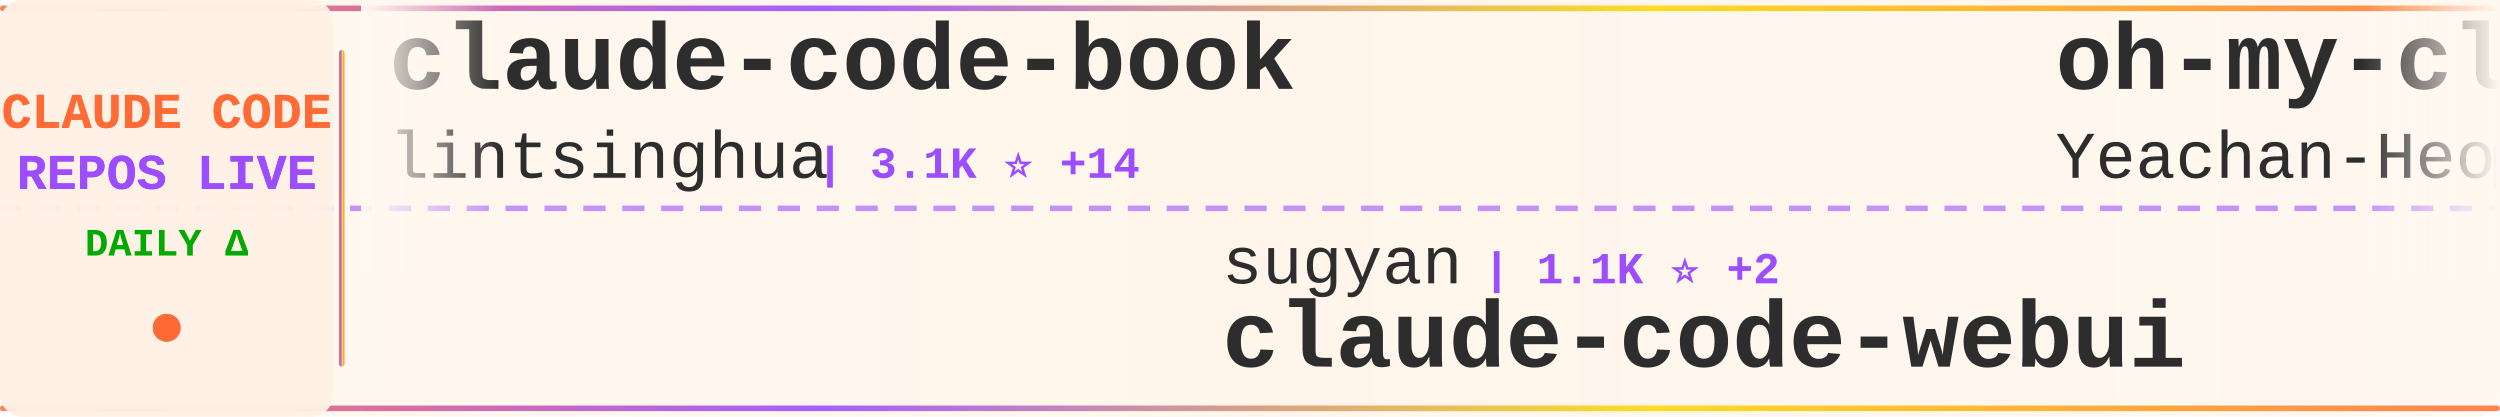
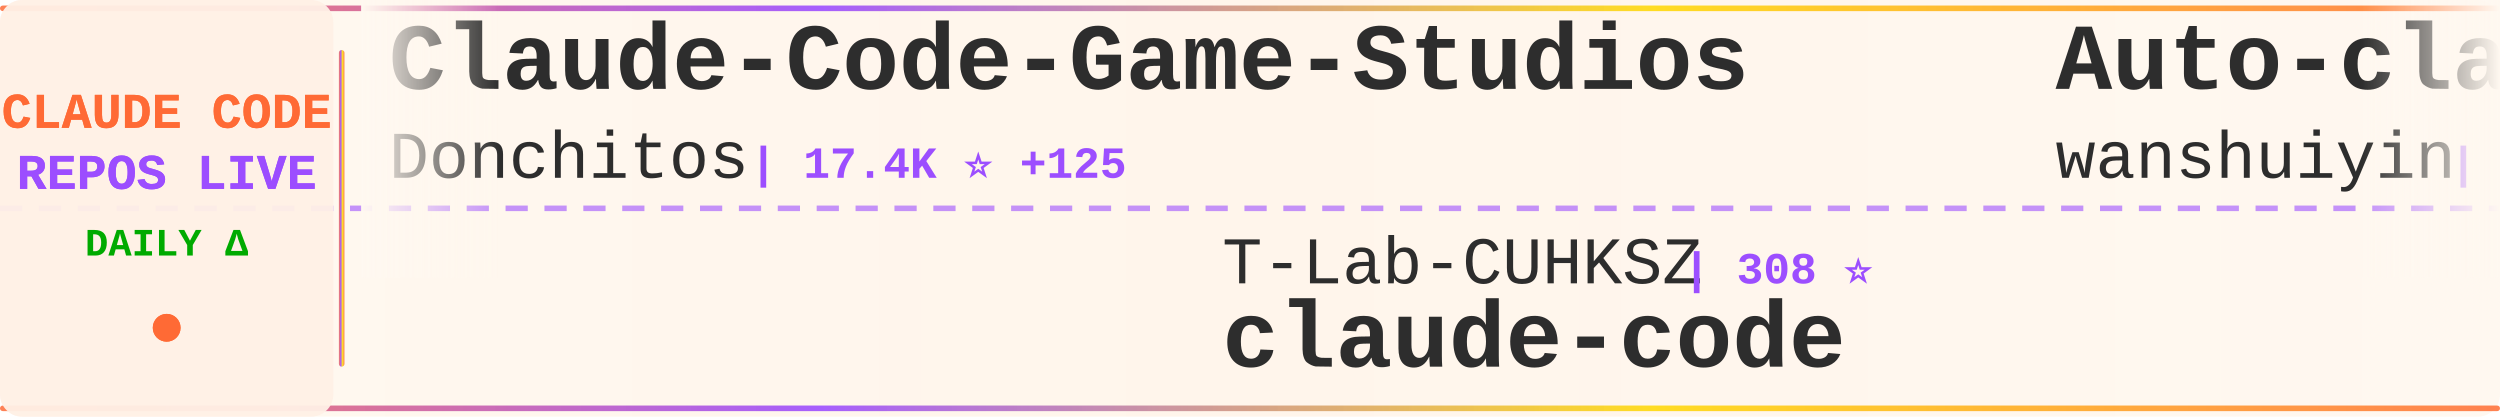
<svg xmlns="http://www.w3.org/2000/svg" width="900" height="150">
  <defs>
    <linearGradient id="tickerBg" x1="0%" y1="0%" x2="100%" y2="0%">
      <stop offset="0%" style="stop-color:#fff8f0;stop-opacity:0.98" />
      <stop offset="50%" style="stop-color:#fff5eb;stop-opacity:1" />
      <stop offset="100%" style="stop-color:#fff8f0;stop-opacity:0.98" />
    </linearGradient>
    <linearGradient id="borderGrad" x1="0%" y1="0%" x2="100%" y2="0%">
      <stop offset="0%" style="stop-color:#FF6B35;stop-opacity:0.85">
        <animate attributeName="stop-opacity" values="0.85;1;0.85" dur="2s" repeatCount="indefinite" />
      </stop>
      <stop offset="33%" style="stop-color:#9C4EFF;stop-opacity:0.9">
        <animate attributeName="stop-opacity" values="0.9;1;0.9" dur="2.2s" repeatCount="indefinite" />
      </stop>
      <stop offset="66%" style="stop-color:#FFD700;stop-opacity:0.85">
        <animate attributeName="stop-opacity" values="0.85;1;0.85" dur="1.8s" repeatCount="indefinite" />
      </stop>
      <stop offset="100%" style="stop-color:#FF6B35;stop-opacity:0.85">
        <animate attributeName="stop-opacity" values="0.85;1;0.85" dur="2s" repeatCount="indefinite" />
      </stop>
    </linearGradient>
    <filter id="textGlow">
      <feGaussianBlur stdDeviation="0.15" result="coloredBlur" />
      <feMerge>
        <feMergeNode in="coloredBlur" />
        <feMergeNode in="SourceGraphic" />
      </feMerge>
    </filter>
    <filter id="metricGlow">
      <feGaussianBlur stdDeviation="0.2" result="coloredBlur" />
      <feMerge>
        <feMergeNode in="coloredBlur" />
        <feMergeNode in="SourceGraphic" />
      </feMerge>
    </filter>
    <linearGradient id="leftFade" x1="0%" y1="0%" x2="100%" y2="0%">
      <stop offset="0%" style="stop-color:#fff8f0;stop-opacity:1" />
      <stop offset="100%" style="stop-color:#fff8f0;stop-opacity:0" />
    </linearGradient>
    <linearGradient id="rightFade" x1="0%" y1="0%" x2="100%" y2="0%">
      <stop offset="0%" style="stop-color:#fff8f0;stop-opacity:0" />
      <stop offset="100%" style="stop-color:#fff8f0;stop-opacity:1" />
    </linearGradient>
  </defs>
  <rect width="900" height="150" fill="url(#tickerBg)" rx="8" />
  <rect x="0" y="2" width="900" height="2" fill="url(#borderGrad)" rx="1" />
  <rect x="0" y="146" width="900" height="2" fill="url(#borderGrad)" rx="1" />
  <line x1="0" y1="75" x2="900" y2="75" stroke="#9C4EFF" stroke-width="2" stroke-dasharray="8 6" opacity="0.6" />
  <rect x="0" y="0" width="120" height="150" fill="#fff0e6" opacity="0.95" rx="8" />
  <text x="60" y="46" font-family="'Courier New', monospace" font-size="18" font-weight="bold" fill="#FF6B35" text-anchor="middle" filter="url(#textGlow)">
    CLAUDE CODE
  </text>
  <text x="60" y="68" font-family="'Courier New', monospace" font-size="18" font-weight="bold" fill="#9C4EFF" text-anchor="middle" filter="url(#textGlow)">
    REPOS LIVE
  </text>
  <text x="60" y="92" font-family="'Courier New', monospace" font-size="14" font-weight="bold" fill="#00aa00" text-anchor="middle">
    DAILY Δ
  </text>
  <circle cx="60" cy="118" r="5" fill="#FF6B35" filter="url(#metricGlow)">
    <animate attributeName="r" values="4;6;4" dur="1.5s" repeatCount="indefinite" />
    <animate attributeName="opacity" values="0.6;1;0.6" dur="1.5s" repeatCount="indefinite" />
  </circle>
  <rect x="122" y="18" width="2" height="114" fill="url(#borderGrad)" rx="1" />
  <clipPath id="tickerClip">
    <rect x="130" y="0" width="770" height="150" />
  </clipPath>
  <g clip-path="url(#tickerClip)">
    <g id="tickerItems">
      <animateTransform attributeName="transform" attributeType="XML" type="translate" from="0 0" to="-3000 0" dur="54s" repeatCount="indefinite" />
      <g transform="translate(0, 0)">
-         <text x="140" y="32" font-family="'Courier New', monospace" font-size="34" font-weight="bold" fill="#2d2d2d">claude-code-book</text>
-         <text x="140" y="64" font-family="'Courier New', monospace" font-size="24" font-weight="normal" fill="#2d2d2d" opacity="1.0">lintsinghua</text>
-         <text x="294" y="64" font-family="'Courier New', monospace" font-size="16" font-weight="bold" fill="#9C4EFF"> | 3.1K ⭐ +14</text>
+         <text x="140" y="32" font-family="'Courier New', monospace" font-size="34" font-weight="bold" fill="#2d2d2d">Claude-Code-Game-Studios</text>
+         <text x="140" y="64" font-family="'Courier New', monospace" font-size="24" font-weight="normal" fill="#2d2d2d" opacity="1.0">Donchitos</text>
+         <text x="270" y="64" font-family="'Courier New', monospace" font-size="16" font-weight="bold" fill="#9C4EFF"> | 17.4K ⭐ +125</text>
      </g>
      <g transform="translate(300, 0)">
-         <text x="140" y="102" font-family="'Courier New', monospace" font-size="24" font-weight="normal" fill="#2d2d2d" opacity="1.0">sugyan</text>
-         <text x="234" y="102" font-family="'Courier New', monospace" font-size="16" font-weight="bold" fill="#9C4EFF"> | 1.1K ⭐ +2</text>
-         <text x="140" y="132" font-family="'Courier New', monospace" font-size="34" font-weight="bold" fill="#2d2d2d">claude-code-webui</text>
+         <text x="140" y="102" font-family="'Courier New', monospace" font-size="24" font-weight="normal" fill="#2d2d2d" opacity="1.0">T-Lab-CUHKSZ</text>
+         <text x="306" y="102" font-family="'Courier New', monospace" font-size="16" font-weight="bold" fill="#9C4EFF"> | 308 ⭐</text>
+         <text x="140" y="132" font-family="'Courier New', monospace" font-size="34" font-weight="bold" fill="#2d2d2d">claude-code</text>
      </g>
      <g transform="translate(600, 0)">
-         <text x="140" y="32" font-family="'Courier New', monospace" font-size="34" font-weight="bold" fill="#2d2d2d">oh-my-claudecode</text>
-         <text x="140" y="64" font-family="'Courier New', monospace" font-size="24" font-weight="normal" fill="#2d2d2d" opacity="1.0">Yeachan-Heo</text>
-         <text x="294" y="64" font-family="'Courier New', monospace" font-size="16" font-weight="bold" fill="#9C4EFF"> | 32.6K ⭐ +114</text>
+         <text x="140" y="32" font-family="'Courier New', monospace" font-size="34" font-weight="bold" fill="#2d2d2d">Auto-claude-code-researc...</text>
+         <text x="140" y="64" font-family="'Courier New', monospace" font-size="24" font-weight="normal" fill="#2d2d2d" opacity="1.0">wanshuiyin</text>
+         <text x="282" y="64" font-family="'Courier New', monospace" font-size="16" font-weight="bold" fill="#9C4EFF"> | 8.1K ⭐ +82</text>
      </g>
      <g transform="translate(900, 0)">
-         <text x="140" y="102" font-family="'Courier New', monospace" font-size="24" font-weight="normal" fill="#2d2d2d" opacity="1.0">ChinaSiro</text>
-         <text x="270" y="102" font-family="'Courier New', monospace" font-size="16" font-weight="bold" fill="#9C4EFF"> | 9.1K ⭐ +9</text>
-         <text x="140" y="132" font-family="'Courier New', monospace" font-size="34" font-weight="bold" fill="#2d2d2d">claude-code-sourcemap</text>
+         <text x="140" y="102" font-family="'Courier New', monospace" font-size="24" font-weight="normal" fill="#2d2d2d" opacity="1.0">chiragjoshi12</text>
+         <text x="318" y="102" font-family="'Courier New', monospace" font-size="16" font-weight="bold" fill="#9C4EFF"> | 195 ⭐</text>
+         <text x="140" y="132" font-family="'Courier New', monospace" font-size="34" font-weight="bold" fill="#2d2d2d">claude-code</text>
      </g>
      <g transform="translate(1200, 0)">
-         <text x="140" y="32" font-family="'Courier New', monospace" font-size="34" font-weight="bold" fill="#2d2d2d">ralph-claude-code</text>
-         <text x="140" y="64" font-family="'Courier New', monospace" font-size="24" font-weight="normal" fill="#2d2d2d" opacity="1.0">frankbria</text>
-         <text x="270" y="64" font-family="'Courier New', monospace" font-size="16" font-weight="bold" fill="#9C4EFF"> | 9.0K ⭐ +12</text>
+         <text x="140" y="32" font-family="'Courier New', monospace" font-size="34" font-weight="bold" fill="#2d2d2d">ralph</text>
+         <text x="140" y="64" font-family="'Courier New', monospace" font-size="24" font-weight="normal" fill="#2d2d2d" opacity="1.0">snarktank</text>
+         <text x="270" y="64" font-family="'Courier New', monospace" font-size="16" font-weight="bold" fill="#9C4EFF"> | 18.6K ⭐ +115</text>
      </g>
      <g transform="translate(1500, 0)">
-         <text x="140" y="102" font-family="'Courier New', monospace" font-size="24" font-weight="normal" fill="#2d2d2d" opacity="1.0">https-deeplearning-ai</text>
-         <text x="414" y="102" font-family="'Courier New', monospace" font-size="16" font-weight="bold" fill="#9C4EFF"> | 504 ⭐</text>
-         <text x="140" y="132" font-family="'Courier New', monospace" font-size="34" font-weight="bold" fill="#2d2d2d">sc-claude-code-files</text>
+         <text x="140" y="102" font-family="'Courier New', monospace" font-size="24" font-weight="normal" fill="#2d2d2d" opacity="1.0">davila7</text>
+         <text x="246" y="102" font-family="'Courier New', monospace" font-size="16" font-weight="bold" fill="#9C4EFF"> | 26.8K ⭐ +111</text>
+         <text x="140" y="132" font-family="'Courier New', monospace" font-size="34" font-weight="bold" fill="#2d2d2d">claude-code-templates</text>
      </g>
      <g transform="translate(1800, 0)">
-         <text x="140" y="32" font-family="'Courier New', monospace" font-size="34" font-weight="bold" fill="#2d2d2d">ralph</text>
-         <text x="140" y="64" font-family="'Courier New', monospace" font-size="24" font-weight="normal" fill="#2d2d2d" opacity="1.0">snarktank</text>
-         <text x="270" y="64" font-family="'Courier New', monospace" font-size="16" font-weight="bold" fill="#9C4EFF"> | 18.5K ⭐ +78</text>
+         <text x="140" y="32" font-family="'Courier New', monospace" font-size="34" font-weight="bold" fill="#2d2d2d">claude-code-source</text>
+         <text x="140" y="64" font-family="'Courier New', monospace" font-size="24" font-weight="normal" fill="#2d2d2d" opacity="1.0">hangsman</text>
+         <text x="258" y="64" font-family="'Courier New', monospace" font-size="16" font-weight="bold" fill="#9C4EFF"> | 767 ⭐ +1</text>
      </g>
      <g transform="translate(2100, 0)">
-         <text x="140" y="102" font-family="'Courier New', monospace" font-size="24" font-weight="normal" fill="#2d2d2d" opacity="1.0">qwibitai</text>
-         <text x="258" y="102" font-family="'Courier New', monospace" font-size="16" font-weight="bold" fill="#9C4EFF"> | 28.6K ⭐ +48</text>
-         <text x="140" y="132" font-family="'Courier New', monospace" font-size="34" font-weight="bold" fill="#2d2d2d">nanoclaw</text>
+         <text x="140" y="102" font-family="'Courier New', monospace" font-size="24" font-weight="normal" fill="#2d2d2d" opacity="1.0">alirezarezvani</text>
+         <text x="330" y="102" font-family="'Courier New', monospace" font-size="16" font-weight="bold" fill="#9C4EFF"> | 13.9K ⭐ +94</text>
+         <text x="140" y="132" font-family="'Courier New', monospace" font-size="34" font-weight="bold" fill="#2d2d2d">claude-skills</text>
      </g>
      <g transform="translate(2400, 0)">
-         <text x="140" y="32" font-family="'Courier New', monospace" font-size="34" font-weight="bold" fill="#2d2d2d">claude-code-templates</text>
-         <text x="140" y="64" font-family="'Courier New', monospace" font-size="24" font-weight="normal" fill="#2d2d2d" opacity="1.0">davila7</text>
-         <text x="246" y="64" font-family="'Courier New', monospace" font-size="16" font-weight="bold" fill="#9C4EFF"> | 26.8K ⭐ +74</text>
+         <text x="140" y="32" font-family="'Courier New', monospace" font-size="34" font-weight="bold" fill="#2d2d2d">claude-code-best-practic...</text>
+         <text x="140" y="64" font-family="'Courier New', monospace" font-size="24" font-weight="normal" fill="#2d2d2d" opacity="1.0">shanraisshan</text>
+         <text x="306" y="64" font-family="'Courier New', monospace" font-size="16" font-weight="bold" fill="#9C4EFF"> | 51.3K ⭐ +244</text>
      </g>
      <g transform="translate(2700, 0)">
-         <text x="140" y="102" font-family="'Courier New', monospace" font-size="24" font-weight="normal" fill="#2d2d2d" opacity="1.0">AprilNEA</text>
-         <text x="258" y="102" font-family="'Courier New', monospace" font-size="16" font-weight="bold" fill="#9C4EFF"> | 377 ⭐</text>
+         <text x="140" y="102" font-family="'Courier New', monospace" font-size="24" font-weight="normal" fill="#2d2d2d" opacity="1.0">JrCx7scC</text>
+         <text x="258" y="102" font-family="'Courier New', monospace" font-size="16" font-weight="bold" fill="#9C4EFF"> | 366 ⭐</text>
        <text x="140" y="132" font-family="'Courier New', monospace" font-size="34" font-weight="bold" fill="#2d2d2d">claude-code-source</text>
      </g>
      <g transform="translate(3000, 0)">
-         <text x="140" y="32" font-family="'Courier New', monospace" font-size="34" font-weight="bold" fill="#2d2d2d">claude-code-book</text>
-         <text x="140" y="64" font-family="'Courier New', monospace" font-size="24" font-weight="normal" fill="#2d2d2d" opacity="1.0">lintsinghua</text>
-         <text x="294" y="64" font-family="'Courier New', monospace" font-size="16" font-weight="bold" fill="#9C4EFF"> | 3.1K ⭐ +14</text>
+         <text x="140" y="32" font-family="'Courier New', monospace" font-size="34" font-weight="bold" fill="#2d2d2d">Claude-Code-Game-Studios</text>
+         <text x="140" y="64" font-family="'Courier New', monospace" font-size="24" font-weight="normal" fill="#2d2d2d" opacity="1.0">Donchitos</text>
+         <text x="270" y="64" font-family="'Courier New', monospace" font-size="16" font-weight="bold" fill="#9C4EFF"> | 17.4K ⭐ +125</text>
      </g>
      <g transform="translate(3300, 0)">
-         <text x="140" y="102" font-family="'Courier New', monospace" font-size="24" font-weight="normal" fill="#2d2d2d" opacity="1.0">sugyan</text>
-         <text x="234" y="102" font-family="'Courier New', monospace" font-size="16" font-weight="bold" fill="#9C4EFF"> | 1.1K ⭐ +2</text>
-         <text x="140" y="132" font-family="'Courier New', monospace" font-size="34" font-weight="bold" fill="#2d2d2d">claude-code-webui</text>
+         <text x="140" y="102" font-family="'Courier New', monospace" font-size="24" font-weight="normal" fill="#2d2d2d" opacity="1.0">T-Lab-CUHKSZ</text>
+         <text x="306" y="102" font-family="'Courier New', monospace" font-size="16" font-weight="bold" fill="#9C4EFF"> | 308 ⭐</text>
+         <text x="140" y="132" font-family="'Courier New', monospace" font-size="34" font-weight="bold" fill="#2d2d2d">claude-code</text>
      </g>
      <g transform="translate(3600, 0)">
-         <text x="140" y="32" font-family="'Courier New', monospace" font-size="34" font-weight="bold" fill="#2d2d2d">oh-my-claudecode</text>
-         <text x="140" y="64" font-family="'Courier New', monospace" font-size="24" font-weight="normal" fill="#2d2d2d" opacity="1.0">Yeachan-Heo</text>
-         <text x="294" y="64" font-family="'Courier New', monospace" font-size="16" font-weight="bold" fill="#9C4EFF"> | 32.6K ⭐ +114</text>
+         <text x="140" y="32" font-family="'Courier New', monospace" font-size="34" font-weight="bold" fill="#2d2d2d">Auto-claude-code-researc...</text>
+         <text x="140" y="64" font-family="'Courier New', monospace" font-size="24" font-weight="normal" fill="#2d2d2d" opacity="1.0">wanshuiyin</text>
+         <text x="282" y="64" font-family="'Courier New', monospace" font-size="16" font-weight="bold" fill="#9C4EFF"> | 8.1K ⭐ +82</text>
      </g>
      <g transform="translate(3900, 0)">
-         <text x="140" y="102" font-family="'Courier New', monospace" font-size="24" font-weight="normal" fill="#2d2d2d" opacity="1.0">ChinaSiro</text>
-         <text x="270" y="102" font-family="'Courier New', monospace" font-size="16" font-weight="bold" fill="#9C4EFF"> | 9.1K ⭐ +9</text>
-         <text x="140" y="132" font-family="'Courier New', monospace" font-size="34" font-weight="bold" fill="#2d2d2d">claude-code-sourcemap</text>
+         <text x="140" y="102" font-family="'Courier New', monospace" font-size="24" font-weight="normal" fill="#2d2d2d" opacity="1.0">chiragjoshi12</text>
+         <text x="318" y="102" font-family="'Courier New', monospace" font-size="16" font-weight="bold" fill="#9C4EFF"> | 195 ⭐</text>
+         <text x="140" y="132" font-family="'Courier New', monospace" font-size="34" font-weight="bold" fill="#2d2d2d">claude-code</text>
      </g>
    </g>
  </g>
  <rect x="130" y="0" width="50" height="100" fill="url(#leftFade)" />
  <rect x="850" y="0" width="50" height="100" fill="url(#rightFade)" />
</svg>
